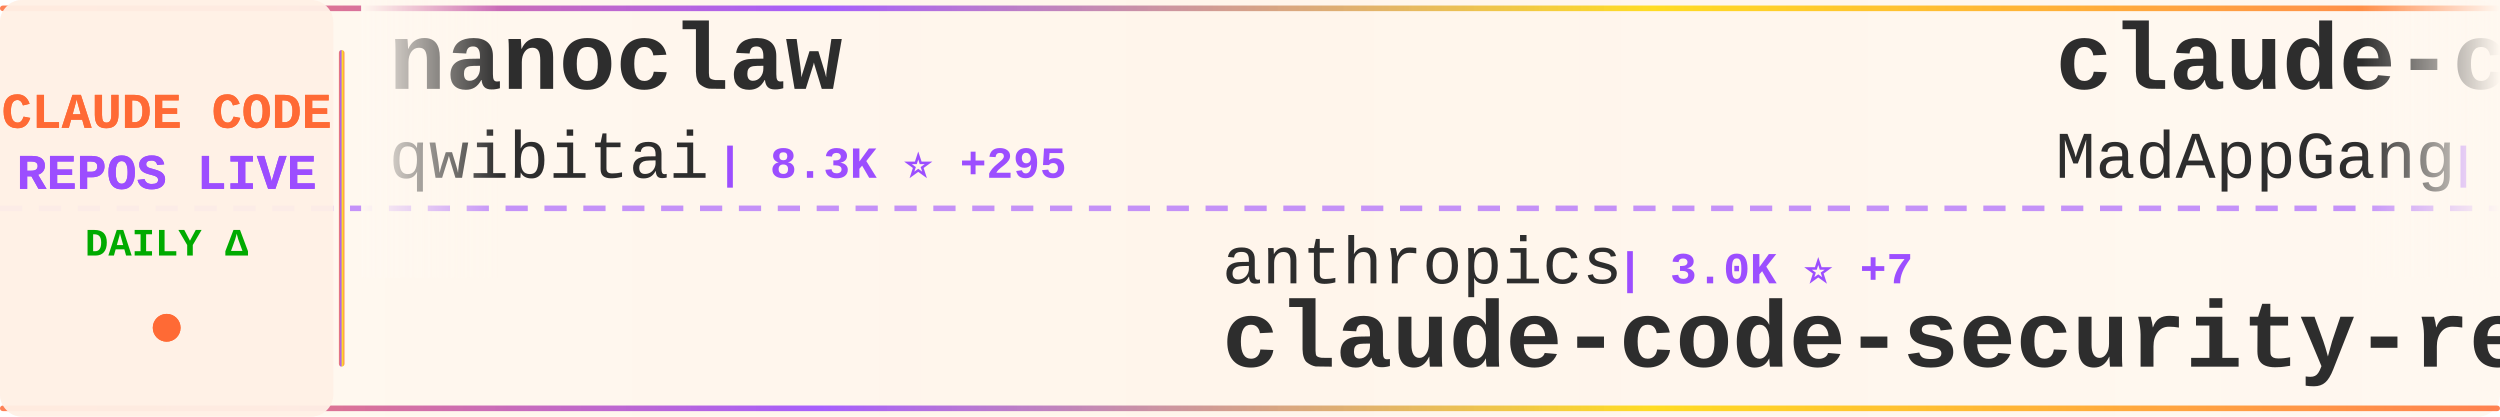
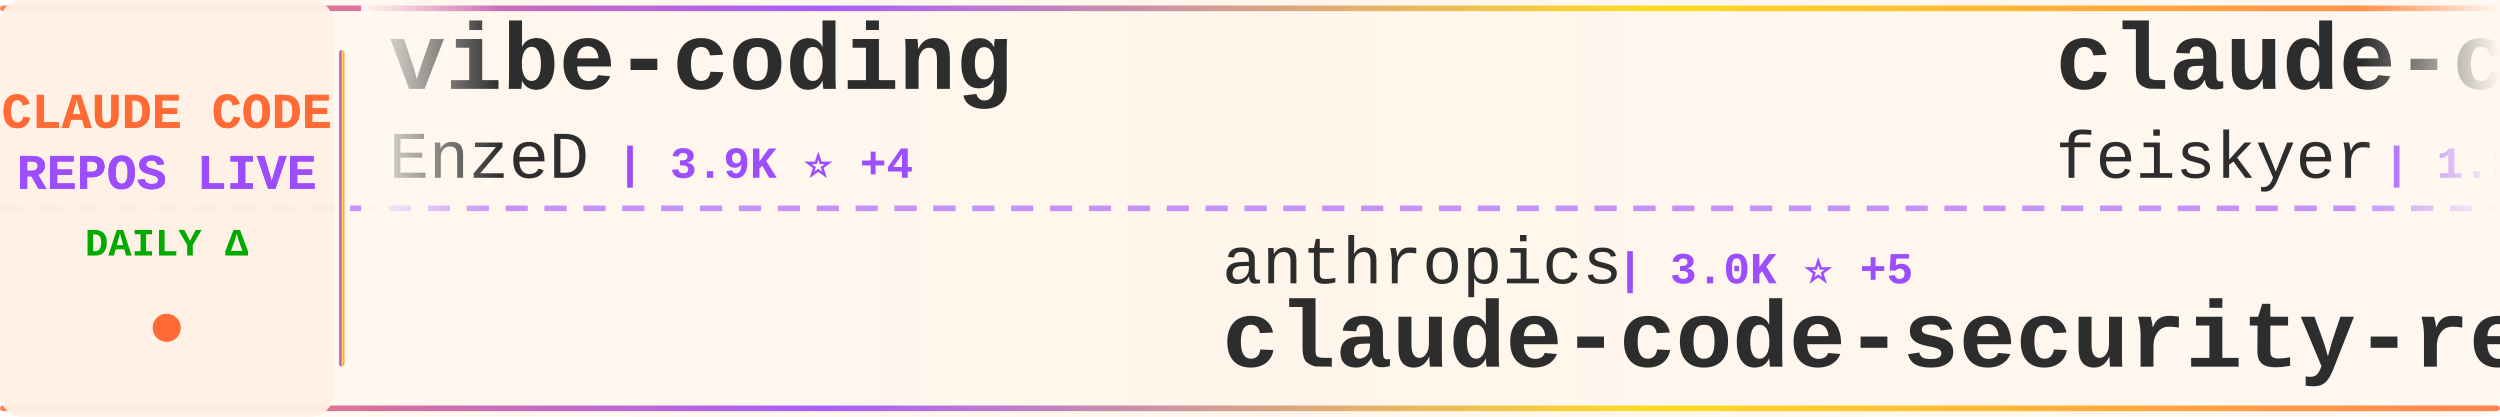
<svg xmlns="http://www.w3.org/2000/svg" width="900" height="150">
  <defs>
    <linearGradient id="tickerBg" x1="0%" y1="0%" x2="100%" y2="0%">
      <stop offset="0%" style="stop-color:#fff8f0;stop-opacity:0.98" />
      <stop offset="50%" style="stop-color:#fff5eb;stop-opacity:1" />
      <stop offset="100%" style="stop-color:#fff8f0;stop-opacity:0.98" />
    </linearGradient>
    <linearGradient id="borderGrad" x1="0%" y1="0%" x2="100%" y2="0%">
      <stop offset="0%" style="stop-color:#FF6B35;stop-opacity:0.85">
        <animate attributeName="stop-opacity" values="0.85;1;0.85" dur="2s" repeatCount="indefinite" />
      </stop>
      <stop offset="33%" style="stop-color:#9C4EFF;stop-opacity:0.9">
        <animate attributeName="stop-opacity" values="0.9;1;0.9" dur="2.2s" repeatCount="indefinite" />
      </stop>
      <stop offset="66%" style="stop-color:#FFD700;stop-opacity:0.85">
        <animate attributeName="stop-opacity" values="0.85;1;0.85" dur="1.8s" repeatCount="indefinite" />
      </stop>
      <stop offset="100%" style="stop-color:#FF6B35;stop-opacity:0.85">
        <animate attributeName="stop-opacity" values="0.85;1;0.85" dur="2s" repeatCount="indefinite" />
      </stop>
    </linearGradient>
    <filter id="textGlow">
      <feGaussianBlur stdDeviation="0.15" result="coloredBlur" />
      <feMerge>
        <feMergeNode in="coloredBlur" />
        <feMergeNode in="SourceGraphic" />
      </feMerge>
    </filter>
    <filter id="metricGlow">
      <feGaussianBlur stdDeviation="0.2" result="coloredBlur" />
      <feMerge>
        <feMergeNode in="coloredBlur" />
        <feMergeNode in="SourceGraphic" />
      </feMerge>
    </filter>
    <linearGradient id="leftFade" x1="0%" y1="0%" x2="100%" y2="0%">
      <stop offset="0%" style="stop-color:#fff8f0;stop-opacity:1" />
      <stop offset="100%" style="stop-color:#fff8f0;stop-opacity:0" />
    </linearGradient>
    <linearGradient id="rightFade" x1="0%" y1="0%" x2="100%" y2="0%">
      <stop offset="0%" style="stop-color:#fff8f0;stop-opacity:0" />
      <stop offset="100%" style="stop-color:#fff8f0;stop-opacity:1" />
    </linearGradient>
  </defs>
  <rect width="900" height="150" fill="url(#tickerBg)" rx="8" />
  <rect x="0" y="2" width="900" height="2" fill="url(#borderGrad)" rx="1" />
  <rect x="0" y="146" width="900" height="2" fill="url(#borderGrad)" rx="1" />
  <line x1="0" y1="75" x2="900" y2="75" stroke="#9C4EFF" stroke-width="2" stroke-dasharray="8 6" opacity="0.6" />
  <rect x="0" y="0" width="120" height="150" fill="#fff0e6" opacity="0.95" rx="8" />
  <text x="60" y="46" font-family="'Courier New', monospace" font-size="18" font-weight="bold" fill="#FF6B35" text-anchor="middle" filter="url(#textGlow)">
    CLAUDE CODE
  </text>
  <text x="60" y="68" font-family="'Courier New', monospace" font-size="18" font-weight="bold" fill="#9C4EFF" text-anchor="middle" filter="url(#textGlow)">
    REPOS LIVE
  </text>
  <text x="60" y="92" font-family="'Courier New', monospace" font-size="14" font-weight="bold" fill="#00aa00" text-anchor="middle">
    DAILY Δ
  </text>
  <circle cx="60" cy="118" r="5" fill="#FF6B35" filter="url(#metricGlow)">
    <animate attributeName="r" values="4;6;4" dur="1.5s" repeatCount="indefinite" />
    <animate attributeName="opacity" values="0.6;1;0.6" dur="1.5s" repeatCount="indefinite" />
  </circle>
  <rect x="122" y="18" width="2" height="114" fill="url(#borderGrad)" rx="1" />
  <clipPath id="tickerClip">
    <rect x="130" y="0" width="770" height="150" />
  </clipPath>
  <g clip-path="url(#tickerClip)">
    <g id="tickerItems">
      <animateTransform attributeName="transform" attributeType="XML" type="translate" from="0 0" to="-3000 0" dur="54s" repeatCount="indefinite" />
      <g transform="translate(0, 0)">
-         <text x="140" y="32" font-family="'Courier New', monospace" font-size="34" font-weight="bold" fill="#2d2d2d">nanoclaw</text>
-         <text x="140" y="64" font-family="'Courier New', monospace" font-size="24" font-weight="normal" fill="#2d2d2d" opacity="1.0">qwibitai</text>
-         <text x="258" y="64" font-family="'Courier New', monospace" font-size="16" font-weight="bold" fill="#9C4EFF"> | 8.3K ⭐ +295</text>
+         <text x="140" y="32" font-family="'Courier New', monospace" font-size="34" font-weight="bold" fill="#2d2d2d">vibe-coding</text>
+         <text x="140" y="64" font-family="'Courier New', monospace" font-size="24" font-weight="normal" fill="#2d2d2d" opacity="1.0">EnzeD</text>
+         <text x="222" y="64" font-family="'Courier New', monospace" font-size="16" font-weight="bold" fill="#9C4EFF"> | 3.9K ⭐ +4</text>
      </g>
      <g transform="translate(300, 0)">
        <text x="140" y="102" font-family="'Courier New', monospace" font-size="24" font-weight="normal" fill="#2d2d2d" opacity="1.0">anthropics</text>
-         <text x="282" y="102" font-family="'Courier New', monospace" font-size="16" font-weight="bold" fill="#9C4EFF"> | 3.0K ⭐ +7</text>
+         <text x="282" y="102" font-family="'Courier New', monospace" font-size="16" font-weight="bold" fill="#9C4EFF"> | 3.0K ⭐ +5</text>
        <text x="140" y="132" font-family="'Courier New', monospace" font-size="34" font-weight="bold" fill="#2d2d2d">claude-code-security-rev...</text>
      </g>
      <g transform="translate(600, 0)">
-         <text x="140" y="32" font-family="'Courier New', monospace" font-size="34" font-weight="bold" fill="#2d2d2d">claude-code</text>
-         <text x="140" y="64" font-family="'Courier New', monospace" font-size="24" font-weight="normal" fill="#2d2d2d" opacity="1.0">MadAppGang</text>
-         <text x="282" y="64" font-family="'Courier New', monospace" font-size="16" font-weight="bold" fill="#9C4EFF"> | 228 ⭐ +1</text>
+         <text x="140" y="32" font-family="'Courier New', monospace" font-size="34" font-weight="bold" fill="#2d2d2d">claude-code-settings</text>
+         <text x="140" y="64" font-family="'Courier New', monospace" font-size="24" font-weight="normal" fill="#2d2d2d" opacity="1.0">feiskyer</text>
+         <text x="258" y="64" font-family="'Courier New', monospace" font-size="16" font-weight="bold" fill="#9C4EFF"> | 1.2K ⭐ +2</text>
      </g>
      <g transform="translate(900, 0)">
-         <text x="140" y="102" font-family="'Courier New', monospace" font-size="24" font-weight="normal" fill="#2d2d2d" opacity="1.0">gsd-build</text>
-         <text x="270" y="102" font-family="'Courier New', monospace" font-size="16" font-weight="bold" fill="#9C4EFF"> | 14.1K ⭐ +324</text>
-         <text x="140" y="132" font-family="'Courier New', monospace" font-size="34" font-weight="bold" fill="#2d2d2d">get-shit-done</text>
+         <text x="140" y="102" font-family="'Courier New', monospace" font-size="24" font-weight="normal" fill="#2d2d2d" opacity="1.0">d-kimuson</text>
+         <text x="270" y="102" font-family="'Courier New', monospace" font-size="16" font-weight="bold" fill="#9C4EFF"> | 885 ⭐</text>
+         <text x="140" y="132" font-family="'Courier New', monospace" font-size="34" font-weight="bold" fill="#2d2d2d">claude-code-viewer</text>
      </g>
      <g transform="translate(1200, 0)">
-         <text x="140" y="32" font-family="'Courier New', monospace" font-size="34" font-weight="bold" fill="#2d2d2d">cc</text>
-         <text x="140" y="64" font-family="'Courier New', monospace" font-size="24" font-weight="normal" fill="#2d2d2d" opacity="1.0">kn1026</text>
-         <text x="234" y="64" font-family="'Courier New', monospace" font-size="16" font-weight="bold" fill="#9C4EFF"> | 703 ⭐</text>
+         <text x="140" y="32" font-family="'Courier New', monospace" font-size="34" font-weight="bold" fill="#2d2d2d">edmunds-claude-code</text>
+         <text x="140" y="64" font-family="'Courier New', monospace" font-size="24" font-weight="normal" fill="#2d2d2d" opacity="1.0">edmund-io</text>
+         <text x="270" y="64" font-family="'Courier New', monospace" font-size="16" font-weight="bold" fill="#9C4EFF"> | 1.2K ⭐ +2</text>
      </g>
      <g transform="translate(1500, 0)">
-         <text x="140" y="102" font-family="'Courier New', monospace" font-size="24" font-weight="normal" fill="#2d2d2d" opacity="1.0">shareAI-lab</text>
-         <text x="294" y="102" font-family="'Courier New', monospace" font-size="16" font-weight="bold" fill="#9C4EFF"> | 17.0K ⭐ +35</text>
-         <text x="140" y="132" font-family="'Courier New', monospace" font-size="34" font-weight="bold" fill="#2d2d2d">learn-claude-code</text>
+         <text x="140" y="102" font-family="'Courier New', monospace" font-size="24" font-weight="normal" fill="#2d2d2d" opacity="1.0">farion1231</text>
+         <text x="282" y="102" font-family="'Courier New', monospace" font-size="16" font-weight="bold" fill="#9C4EFF"> | 18.3K ⭐ +206</text>
+         <text x="140" y="132" font-family="'Courier New', monospace" font-size="34" font-weight="bold" fill="#2d2d2d">cc-switch</text>
      </g>
      <g transform="translate(1800, 0)">
-         <text x="140" y="32" font-family="'Courier New', monospace" font-size="34" font-weight="bold" fill="#2d2d2d">claude-code-mcp</text>
-         <text x="140" y="64" font-family="'Courier New', monospace" font-size="24" font-weight="normal" fill="#2d2d2d" opacity="1.0">steipete</text>
-         <text x="258" y="64" font-family="'Courier New', monospace" font-size="16" font-weight="bold" fill="#9C4EFF"> | 1.1K ⭐ +1</text>
+         <text x="140" y="32" font-family="'Courier New', monospace" font-size="34" font-weight="bold" fill="#2d2d2d">context7</text>
+         <text x="140" y="64" font-family="'Courier New', monospace" font-size="24" font-weight="normal" fill="#2d2d2d" opacity="1.0">upstash</text>
+         <text x="246" y="64" font-family="'Courier New', monospace" font-size="16" font-weight="bold" fill="#9C4EFF"> | 45.8K ⭐ +83</text>
      </g>
      <g transform="translate(2100, 0)">
-         <text x="140" y="102" font-family="'Courier New', monospace" font-size="24" font-weight="normal" fill="#2d2d2d" opacity="1.0">wshobson</text>
-         <text x="258" y="102" font-family="'Courier New', monospace" font-size="16" font-weight="bold" fill="#9C4EFF"> | 28.6K ⭐ +57</text>
-         <text x="140" y="132" font-family="'Courier New', monospace" font-size="34" font-weight="bold" fill="#2d2d2d">agents</text>
+         <text x="140" y="102" font-family="'Courier New', monospace" font-size="24" font-weight="normal" fill="#2d2d2d" opacity="1.0">darcyegb</text>
+         <text x="258" y="102" font-family="'Courier New', monospace" font-size="16" font-weight="bold" fill="#9C4EFF"> | 550 ⭐ +1</text>
+         <text x="140" y="132" font-family="'Courier New', monospace" font-size="34" font-weight="bold" fill="#2d2d2d">ClaudeCodeAgents</text>
      </g>
      <g transform="translate(2400, 0)">
-         <text x="140" y="32" font-family="'Courier New', monospace" font-size="34" font-weight="bold" fill="#2d2d2d">CLIProxyAPI</text>
-         <text x="140" y="64" font-family="'Courier New', monospace" font-size="24" font-weight="normal" fill="#2d2d2d" opacity="1.0">router-for-me</text>
-         <text x="318" y="64" font-family="'Courier New', monospace" font-size="16" font-weight="bold" fill="#9C4EFF"> | 10.6K ⭐ +92</text>
+         <text x="140" y="32" font-family="'Courier New', monospace" font-size="34" font-weight="bold" fill="#2d2d2d">nanoclaw</text>
+         <text x="140" y="64" font-family="'Courier New', monospace" font-size="24" font-weight="normal" fill="#2d2d2d" opacity="1.0">qwibitai</text>
+         <text x="258" y="64" font-family="'Courier New', monospace" font-size="16" font-weight="bold" fill="#9C4EFF"> | 8.4K ⭐ +246</text>
      </g>
      <g transform="translate(2700, 0)">
-         <text x="140" y="102" font-family="'Courier New', monospace" font-size="24" font-weight="normal" fill="#2d2d2d" opacity="1.0">anthropics</text>
-         <text x="282" y="102" font-family="'Courier New', monospace" font-size="16" font-weight="bold" fill="#9C4EFF"> | 66.9K ⭐ +217</text>
-         <text x="140" y="132" font-family="'Courier New', monospace" font-size="34" font-weight="bold" fill="#2d2d2d">claude-code</text>
+         <text x="140" y="102" font-family="'Courier New', monospace" font-size="24" font-weight="normal" fill="#2d2d2d" opacity="1.0">ykdojo</text>
+         <text x="234" y="102" font-family="'Courier New', monospace" font-size="16" font-weight="bold" fill="#9C4EFF"> | 2.9K ⭐ +51</text>
+         <text x="140" y="132" font-family="'Courier New', monospace" font-size="34" font-weight="bold" fill="#2d2d2d">claude-code-tips</text>
      </g>
      <g transform="translate(3000, 0)">
-         <text x="140" y="32" font-family="'Courier New', monospace" font-size="34" font-weight="bold" fill="#2d2d2d">nanoclaw</text>
-         <text x="140" y="64" font-family="'Courier New', monospace" font-size="24" font-weight="normal" fill="#2d2d2d" opacity="1.0">qwibitai</text>
-         <text x="258" y="64" font-family="'Courier New', monospace" font-size="16" font-weight="bold" fill="#9C4EFF"> | 8.3K ⭐ +295</text>
+         <text x="140" y="32" font-family="'Courier New', monospace" font-size="34" font-weight="bold" fill="#2d2d2d">vibe-coding</text>
+         <text x="140" y="64" font-family="'Courier New', monospace" font-size="24" font-weight="normal" fill="#2d2d2d" opacity="1.0">EnzeD</text>
+         <text x="222" y="64" font-family="'Courier New', monospace" font-size="16" font-weight="bold" fill="#9C4EFF"> | 3.9K ⭐ +4</text>
      </g>
      <g transform="translate(3300, 0)">
        <text x="140" y="102" font-family="'Courier New', monospace" font-size="24" font-weight="normal" fill="#2d2d2d" opacity="1.0">anthropics</text>
-         <text x="282" y="102" font-family="'Courier New', monospace" font-size="16" font-weight="bold" fill="#9C4EFF"> | 3.0K ⭐ +7</text>
+         <text x="282" y="102" font-family="'Courier New', monospace" font-size="16" font-weight="bold" fill="#9C4EFF"> | 3.0K ⭐ +5</text>
        <text x="140" y="132" font-family="'Courier New', monospace" font-size="34" font-weight="bold" fill="#2d2d2d">claude-code-security-rev...</text>
      </g>
      <g transform="translate(3600, 0)">
-         <text x="140" y="32" font-family="'Courier New', monospace" font-size="34" font-weight="bold" fill="#2d2d2d">claude-code</text>
-         <text x="140" y="64" font-family="'Courier New', monospace" font-size="24" font-weight="normal" fill="#2d2d2d" opacity="1.0">MadAppGang</text>
-         <text x="282" y="64" font-family="'Courier New', monospace" font-size="16" font-weight="bold" fill="#9C4EFF"> | 228 ⭐ +1</text>
+         <text x="140" y="32" font-family="'Courier New', monospace" font-size="34" font-weight="bold" fill="#2d2d2d">claude-code-settings</text>
+         <text x="140" y="64" font-family="'Courier New', monospace" font-size="24" font-weight="normal" fill="#2d2d2d" opacity="1.0">feiskyer</text>
+         <text x="258" y="64" font-family="'Courier New', monospace" font-size="16" font-weight="bold" fill="#9C4EFF"> | 1.2K ⭐ +2</text>
      </g>
      <g transform="translate(3900, 0)">
-         <text x="140" y="102" font-family="'Courier New', monospace" font-size="24" font-weight="normal" fill="#2d2d2d" opacity="1.0">gsd-build</text>
-         <text x="270" y="102" font-family="'Courier New', monospace" font-size="16" font-weight="bold" fill="#9C4EFF"> | 14.1K ⭐ +324</text>
-         <text x="140" y="132" font-family="'Courier New', monospace" font-size="34" font-weight="bold" fill="#2d2d2d">get-shit-done</text>
+         <text x="140" y="102" font-family="'Courier New', monospace" font-size="24" font-weight="normal" fill="#2d2d2d" opacity="1.0">d-kimuson</text>
+         <text x="270" y="102" font-family="'Courier New', monospace" font-size="16" font-weight="bold" fill="#9C4EFF"> | 885 ⭐</text>
+         <text x="140" y="132" font-family="'Courier New', monospace" font-size="34" font-weight="bold" fill="#2d2d2d">claude-code-viewer</text>
      </g>
    </g>
  </g>
  <rect x="130" y="0" width="50" height="100" fill="url(#leftFade)" />
  <rect x="850" y="0" width="50" height="100" fill="url(#rightFade)" />
</svg>
